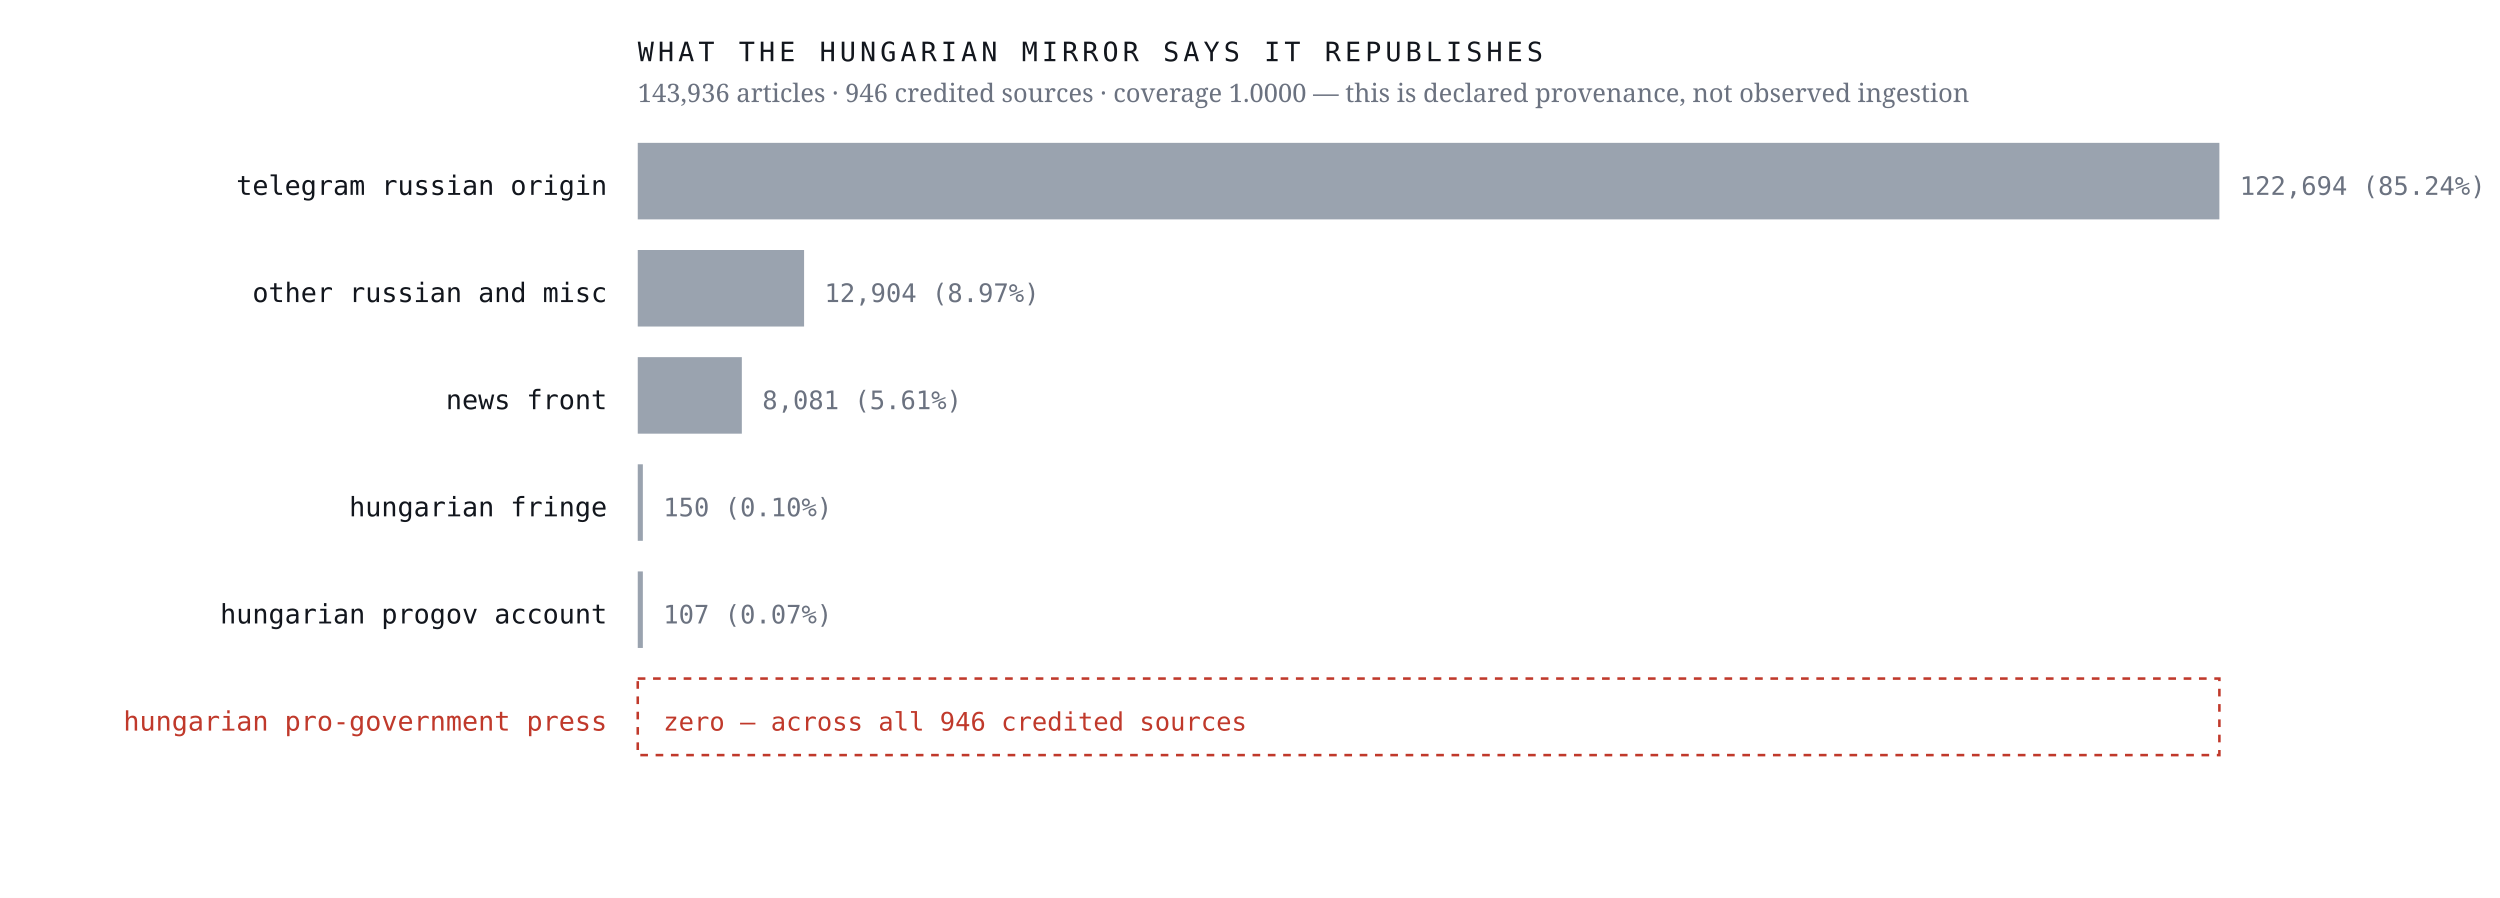
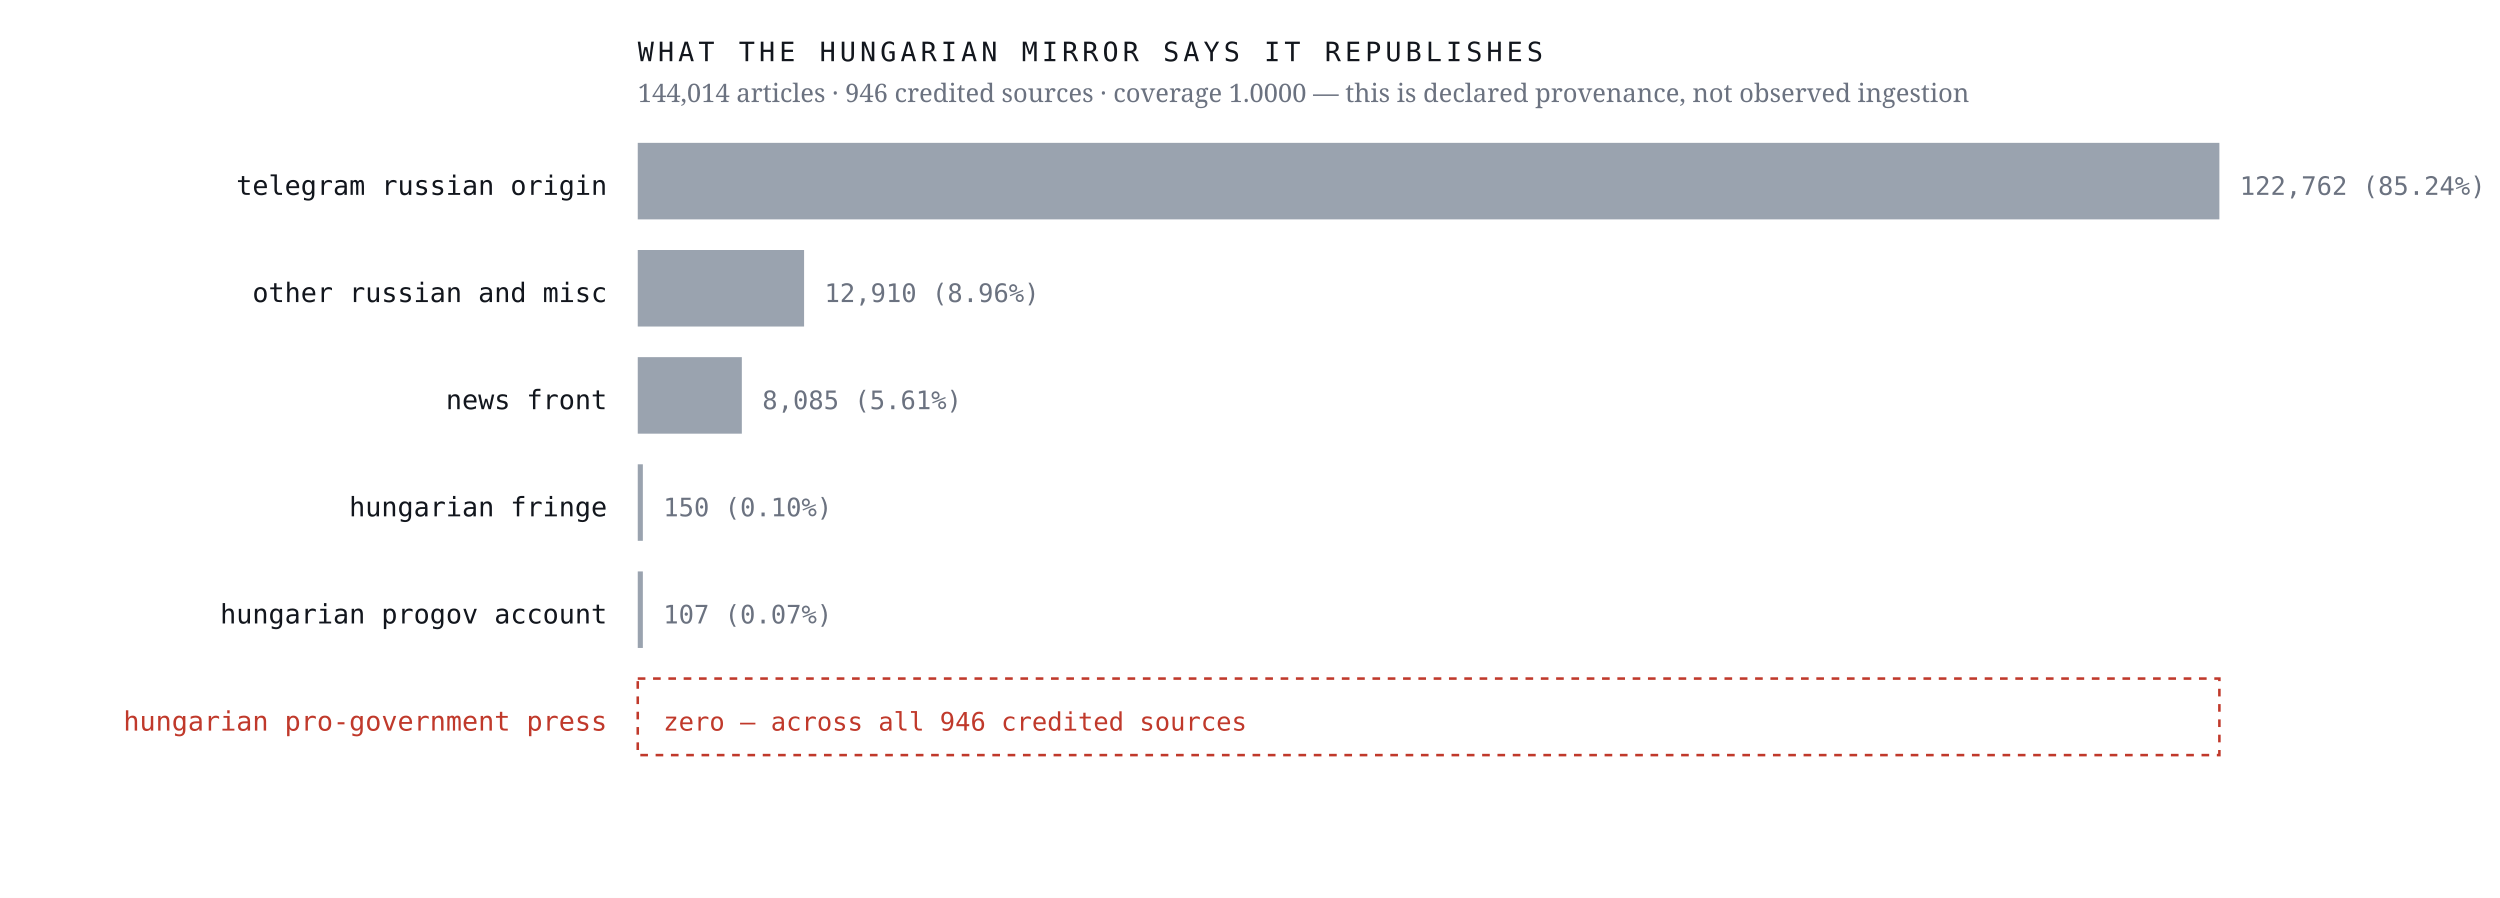
<svg xmlns="http://www.w3.org/2000/svg" viewBox="0 0 980 352" width="980" height="352" role="img" aria-label="Sources the Hungarian mirror credits, by article count, with an explicit zero row for the Hungarian pro-government press">
  <rect width="980" height="352" fill="#ffffff" />
  <text x="238.0" y="76.4" font-family="ui-monospace,'IBM Plex Mono',Menlo,monospace" font-size="10.5" font-weight="400" letter-spacing="0" fill="#12161d" text-anchor="end">telegram russian origin</text>
  <rect x="250" y="56" width="620.0" height="30" fill="#9aa3af" />
-   <text x="878.0" y="76.4" font-family="ui-monospace,'IBM Plex Mono',Menlo,monospace" font-size="10" font-weight="400" letter-spacing="0" fill="#6b7280" text-anchor="start">122,694  (85.24%)</text>
+   <text x="878.0" y="76.4" font-family="ui-monospace,'IBM Plex Mono',Menlo,monospace" font-size="10" font-weight="400" letter-spacing="0" fill="#6b7280" text-anchor="start">122,762  (85.24%)</text>
  <text x="238.0" y="118.4" font-family="ui-monospace,'IBM Plex Mono',Menlo,monospace" font-size="10.5" font-weight="400" letter-spacing="0" fill="#12161d" text-anchor="end">other russian and misc</text>
  <rect x="250" y="98" width="65.2" height="30" fill="#9aa3af" />
-   <text x="323.2" y="118.4" font-family="ui-monospace,'IBM Plex Mono',Menlo,monospace" font-size="10" font-weight="400" letter-spacing="0" fill="#6b7280" text-anchor="start">12,904  (8.97%)</text>
+   <text x="323.2" y="118.4" font-family="ui-monospace,'IBM Plex Mono',Menlo,monospace" font-size="10" font-weight="400" letter-spacing="0" fill="#6b7280" text-anchor="start">12,910  (8.96%)</text>
  <text x="238.0" y="160.4" font-family="ui-monospace,'IBM Plex Mono',Menlo,monospace" font-size="10.5" font-weight="400" letter-spacing="0" fill="#12161d" text-anchor="end">news front</text>
  <rect x="250" y="140" width="40.8" height="30" fill="#9aa3af" />
-   <text x="298.8" y="160.4" font-family="ui-monospace,'IBM Plex Mono',Menlo,monospace" font-size="10" font-weight="400" letter-spacing="0" fill="#6b7280" text-anchor="start">8,081  (5.61%)</text>
+   <text x="298.8" y="160.4" font-family="ui-monospace,'IBM Plex Mono',Menlo,monospace" font-size="10" font-weight="400" letter-spacing="0" fill="#6b7280" text-anchor="start">8,085  (5.61%)</text>
  <text x="238.0" y="202.4" font-family="ui-monospace,'IBM Plex Mono',Menlo,monospace" font-size="10.5" font-weight="400" letter-spacing="0" fill="#12161d" text-anchor="end">hungarian fringe</text>
  <rect x="250" y="182" width="2.0" height="30" fill="#9aa3af" />
  <text x="260.0" y="202.4" font-family="ui-monospace,'IBM Plex Mono',Menlo,monospace" font-size="10" font-weight="400" letter-spacing="0" fill="#6b7280" text-anchor="start">150  (0.10%)</text>
  <text x="238.0" y="244.4" font-family="ui-monospace,'IBM Plex Mono',Menlo,monospace" font-size="10.5" font-weight="400" letter-spacing="0" fill="#12161d" text-anchor="end">hungarian progov account</text>
  <rect x="250" y="224" width="2.0" height="30" fill="#9aa3af" />
  <text x="260.0" y="244.4" font-family="ui-monospace,'IBM Plex Mono',Menlo,monospace" font-size="10" font-weight="400" letter-spacing="0" fill="#6b7280" text-anchor="start">107  (0.07%)</text>
  <text x="238.0" y="286.4" font-family="ui-monospace,'IBM Plex Mono',Menlo,monospace" font-size="10.5" font-weight="500" letter-spacing="0" fill="#c0392b" text-anchor="end">hungarian pro-government press</text>
  <rect x="250" y="266" width="620" height="30" fill="none" stroke="#c0392b" stroke-width="1" stroke-dasharray="3 3" />
  <text x="260.0" y="286.4" font-family="ui-monospace,'IBM Plex Mono',Menlo,monospace" font-size="10" font-weight="500" letter-spacing="0" fill="#c0392b" text-anchor="start">zero — across all 946 credited sources</text>
  <text x="250.0" y="24.0" font-family="ui-monospace,'IBM Plex Mono',Menlo,monospace" font-size="10.5" font-weight="400" letter-spacing="1.6" fill="#12161d" text-anchor="start">WHAT THE HUNGARIAN MIRROR SAYS IT REPUBLISHES</text>
-   <text x="250.0" y="40.0" font-family="'Newsreader',Georgia,serif" font-size="10" font-weight="400" letter-spacing="0" fill="#6b7280" text-anchor="start">143,936 articles · 946 credited sources · coverage 1.0000 — this is declared provenance, not observed ingestion</text>
+   <text x="250.0" y="40.0" font-family="'Newsreader',Georgia,serif" font-size="10" font-weight="400" letter-spacing="0" fill="#6b7280" text-anchor="start">144,014 articles · 946 credited sources · coverage 1.0000 — this is declared provenance, not observed ingestion</text>
</svg>
